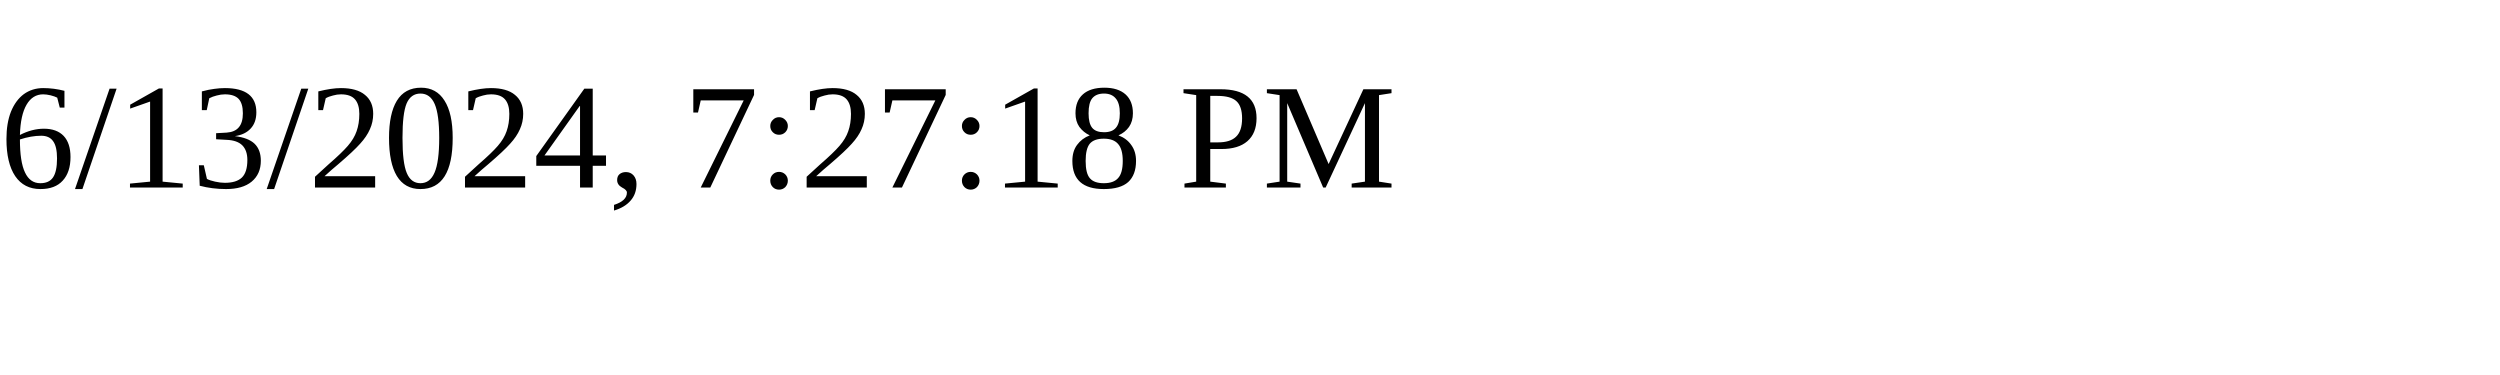
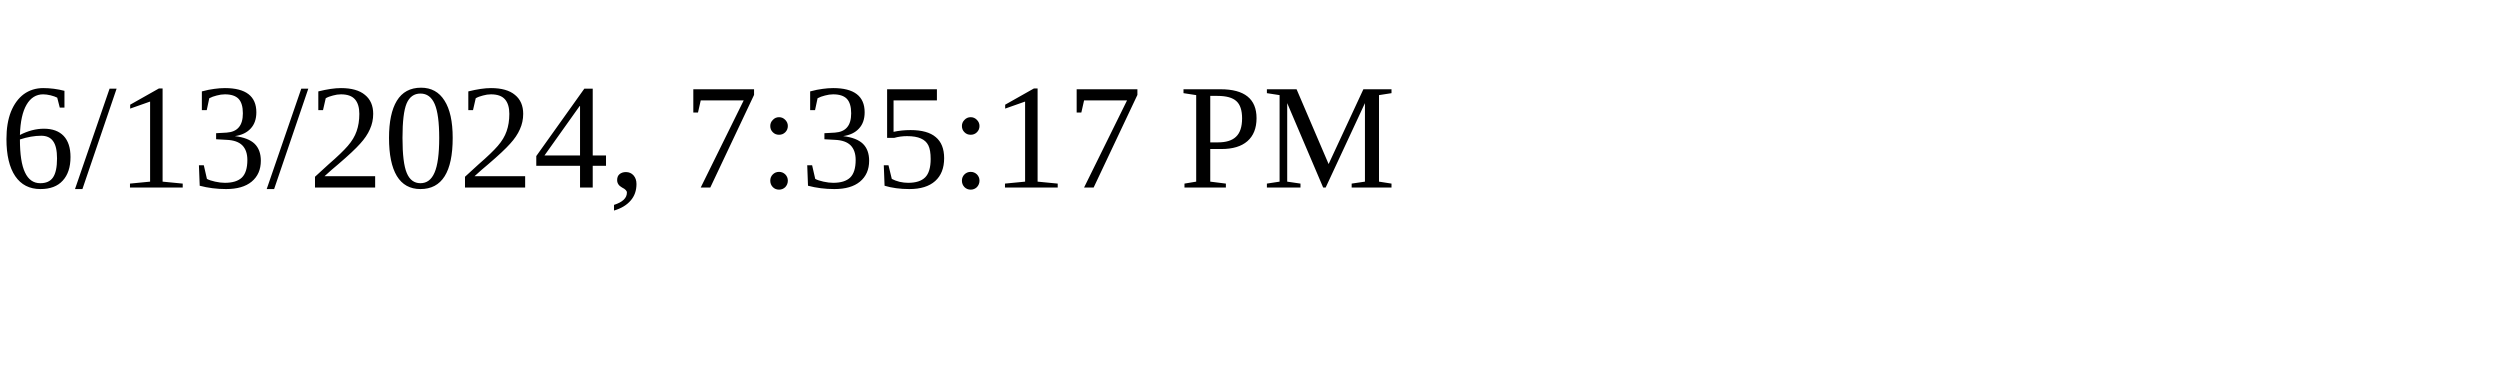
<svg xmlns="http://www.w3.org/2000/svg" height="30" width="200">
-   <text x="0" y="15">6/13/2024, 7:27:18 PM</text>
+   <text x="0" y="15">6/13/2024, 7:35:17 PM</text>
</svg>
